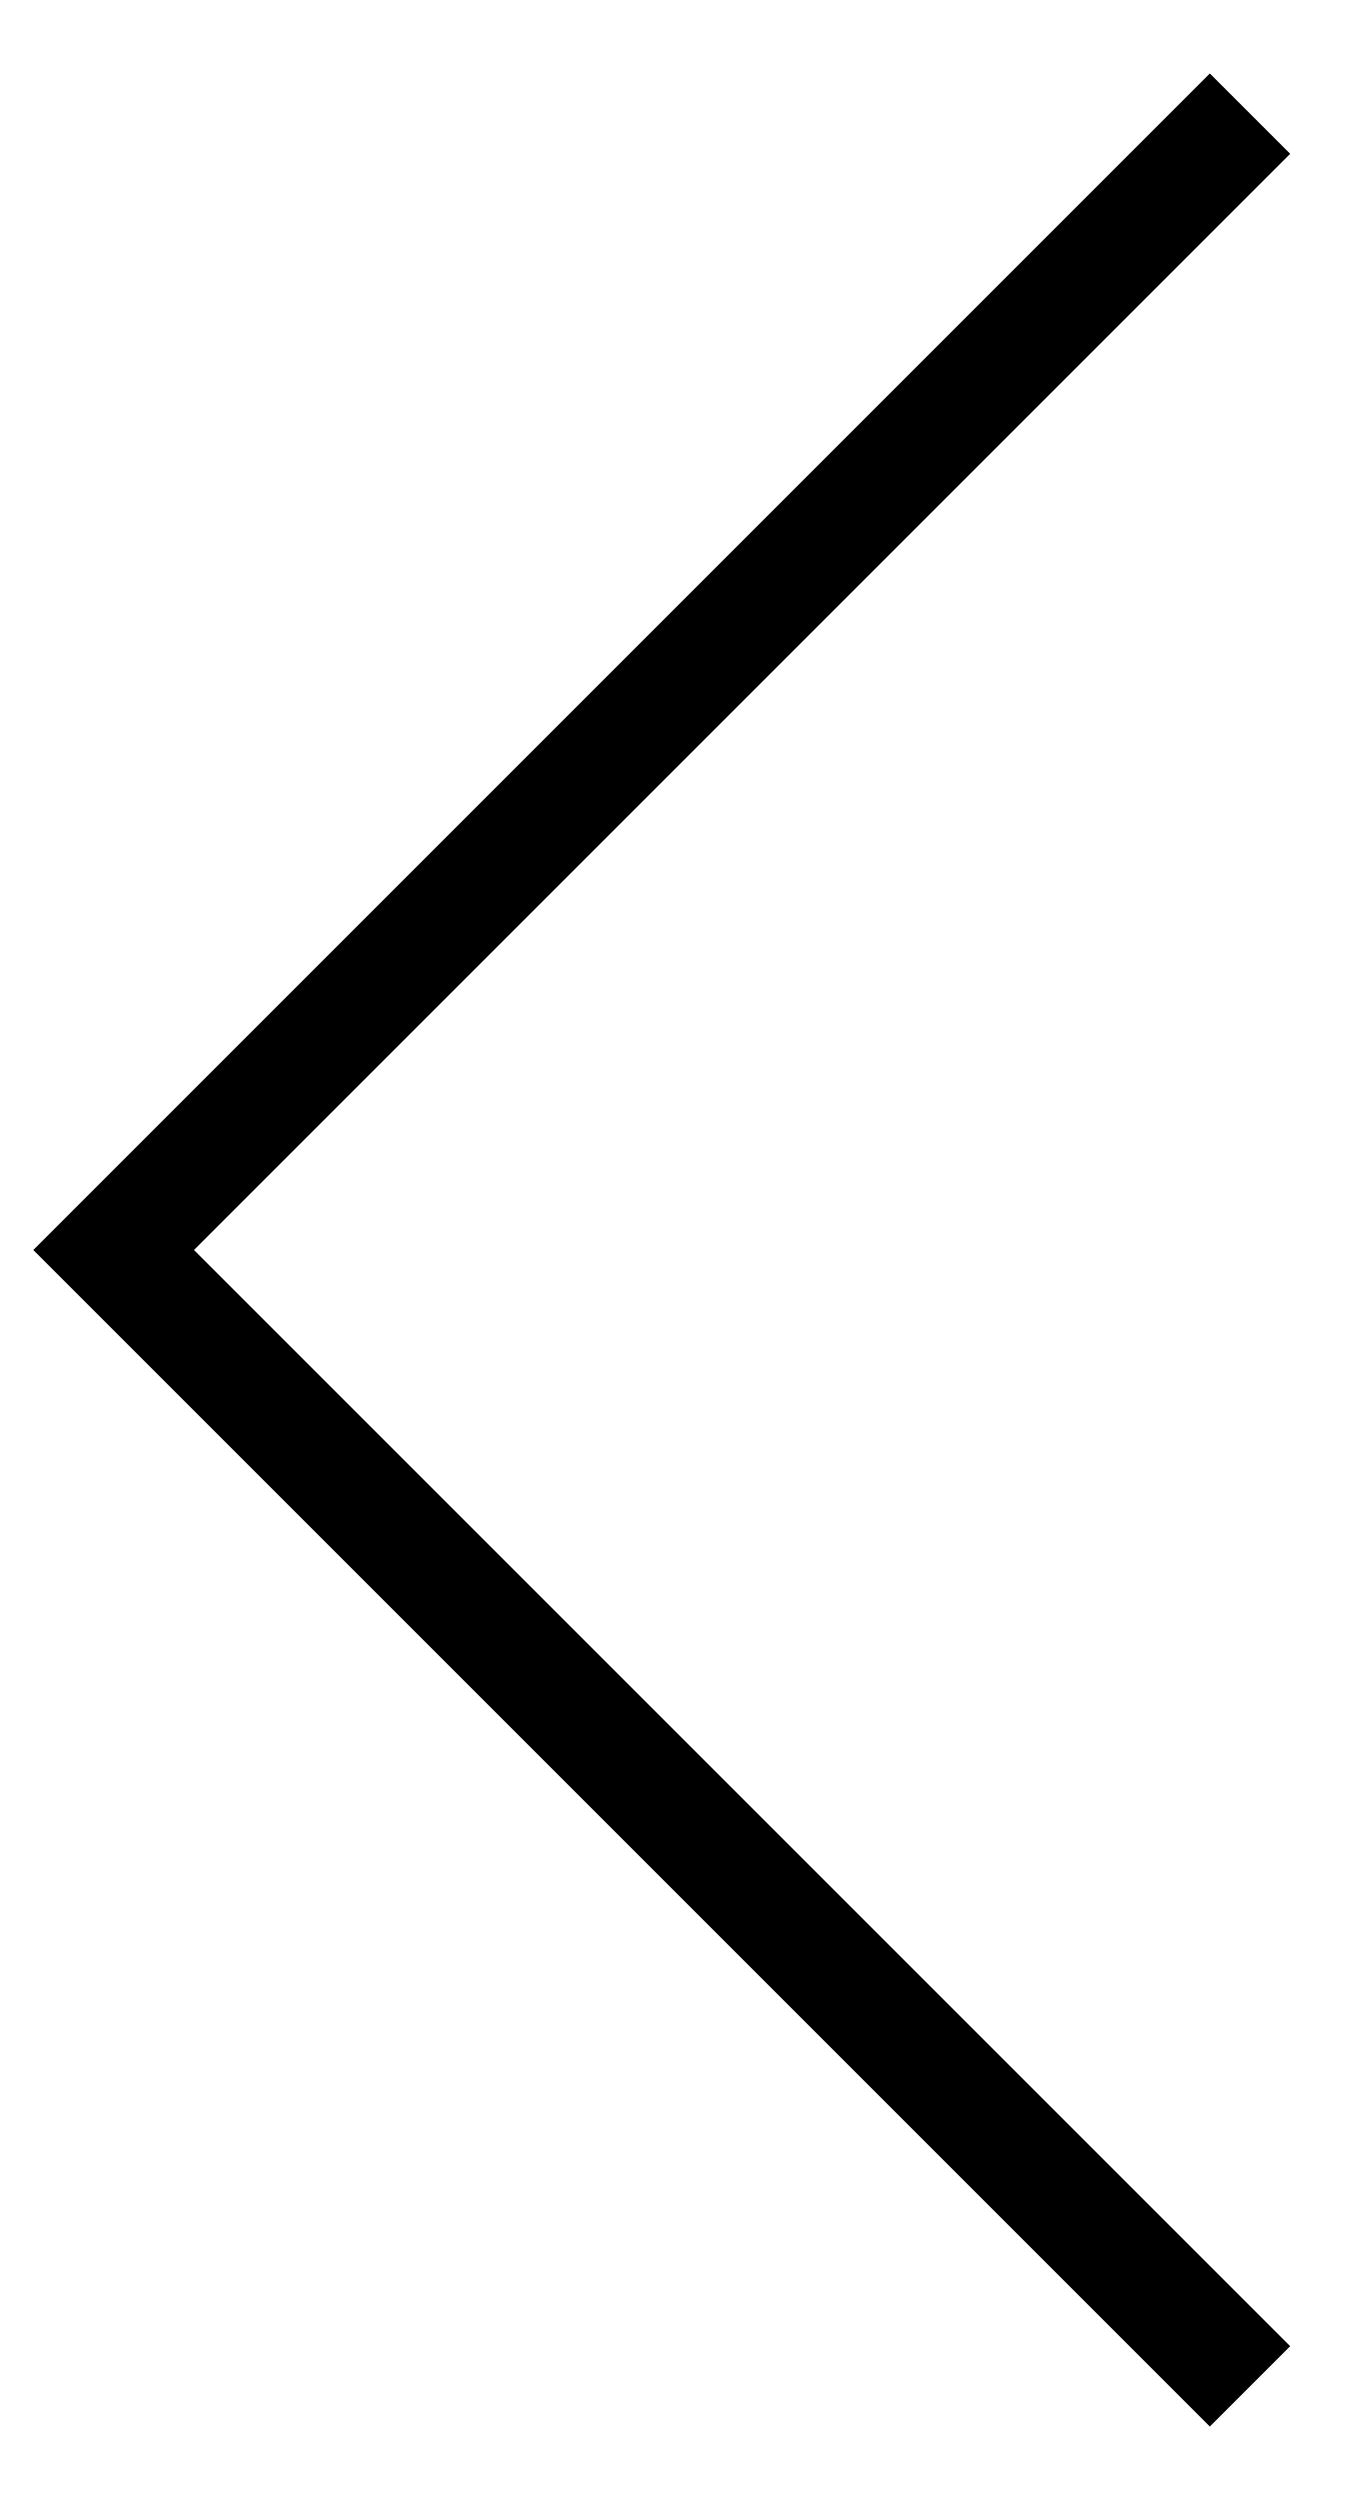
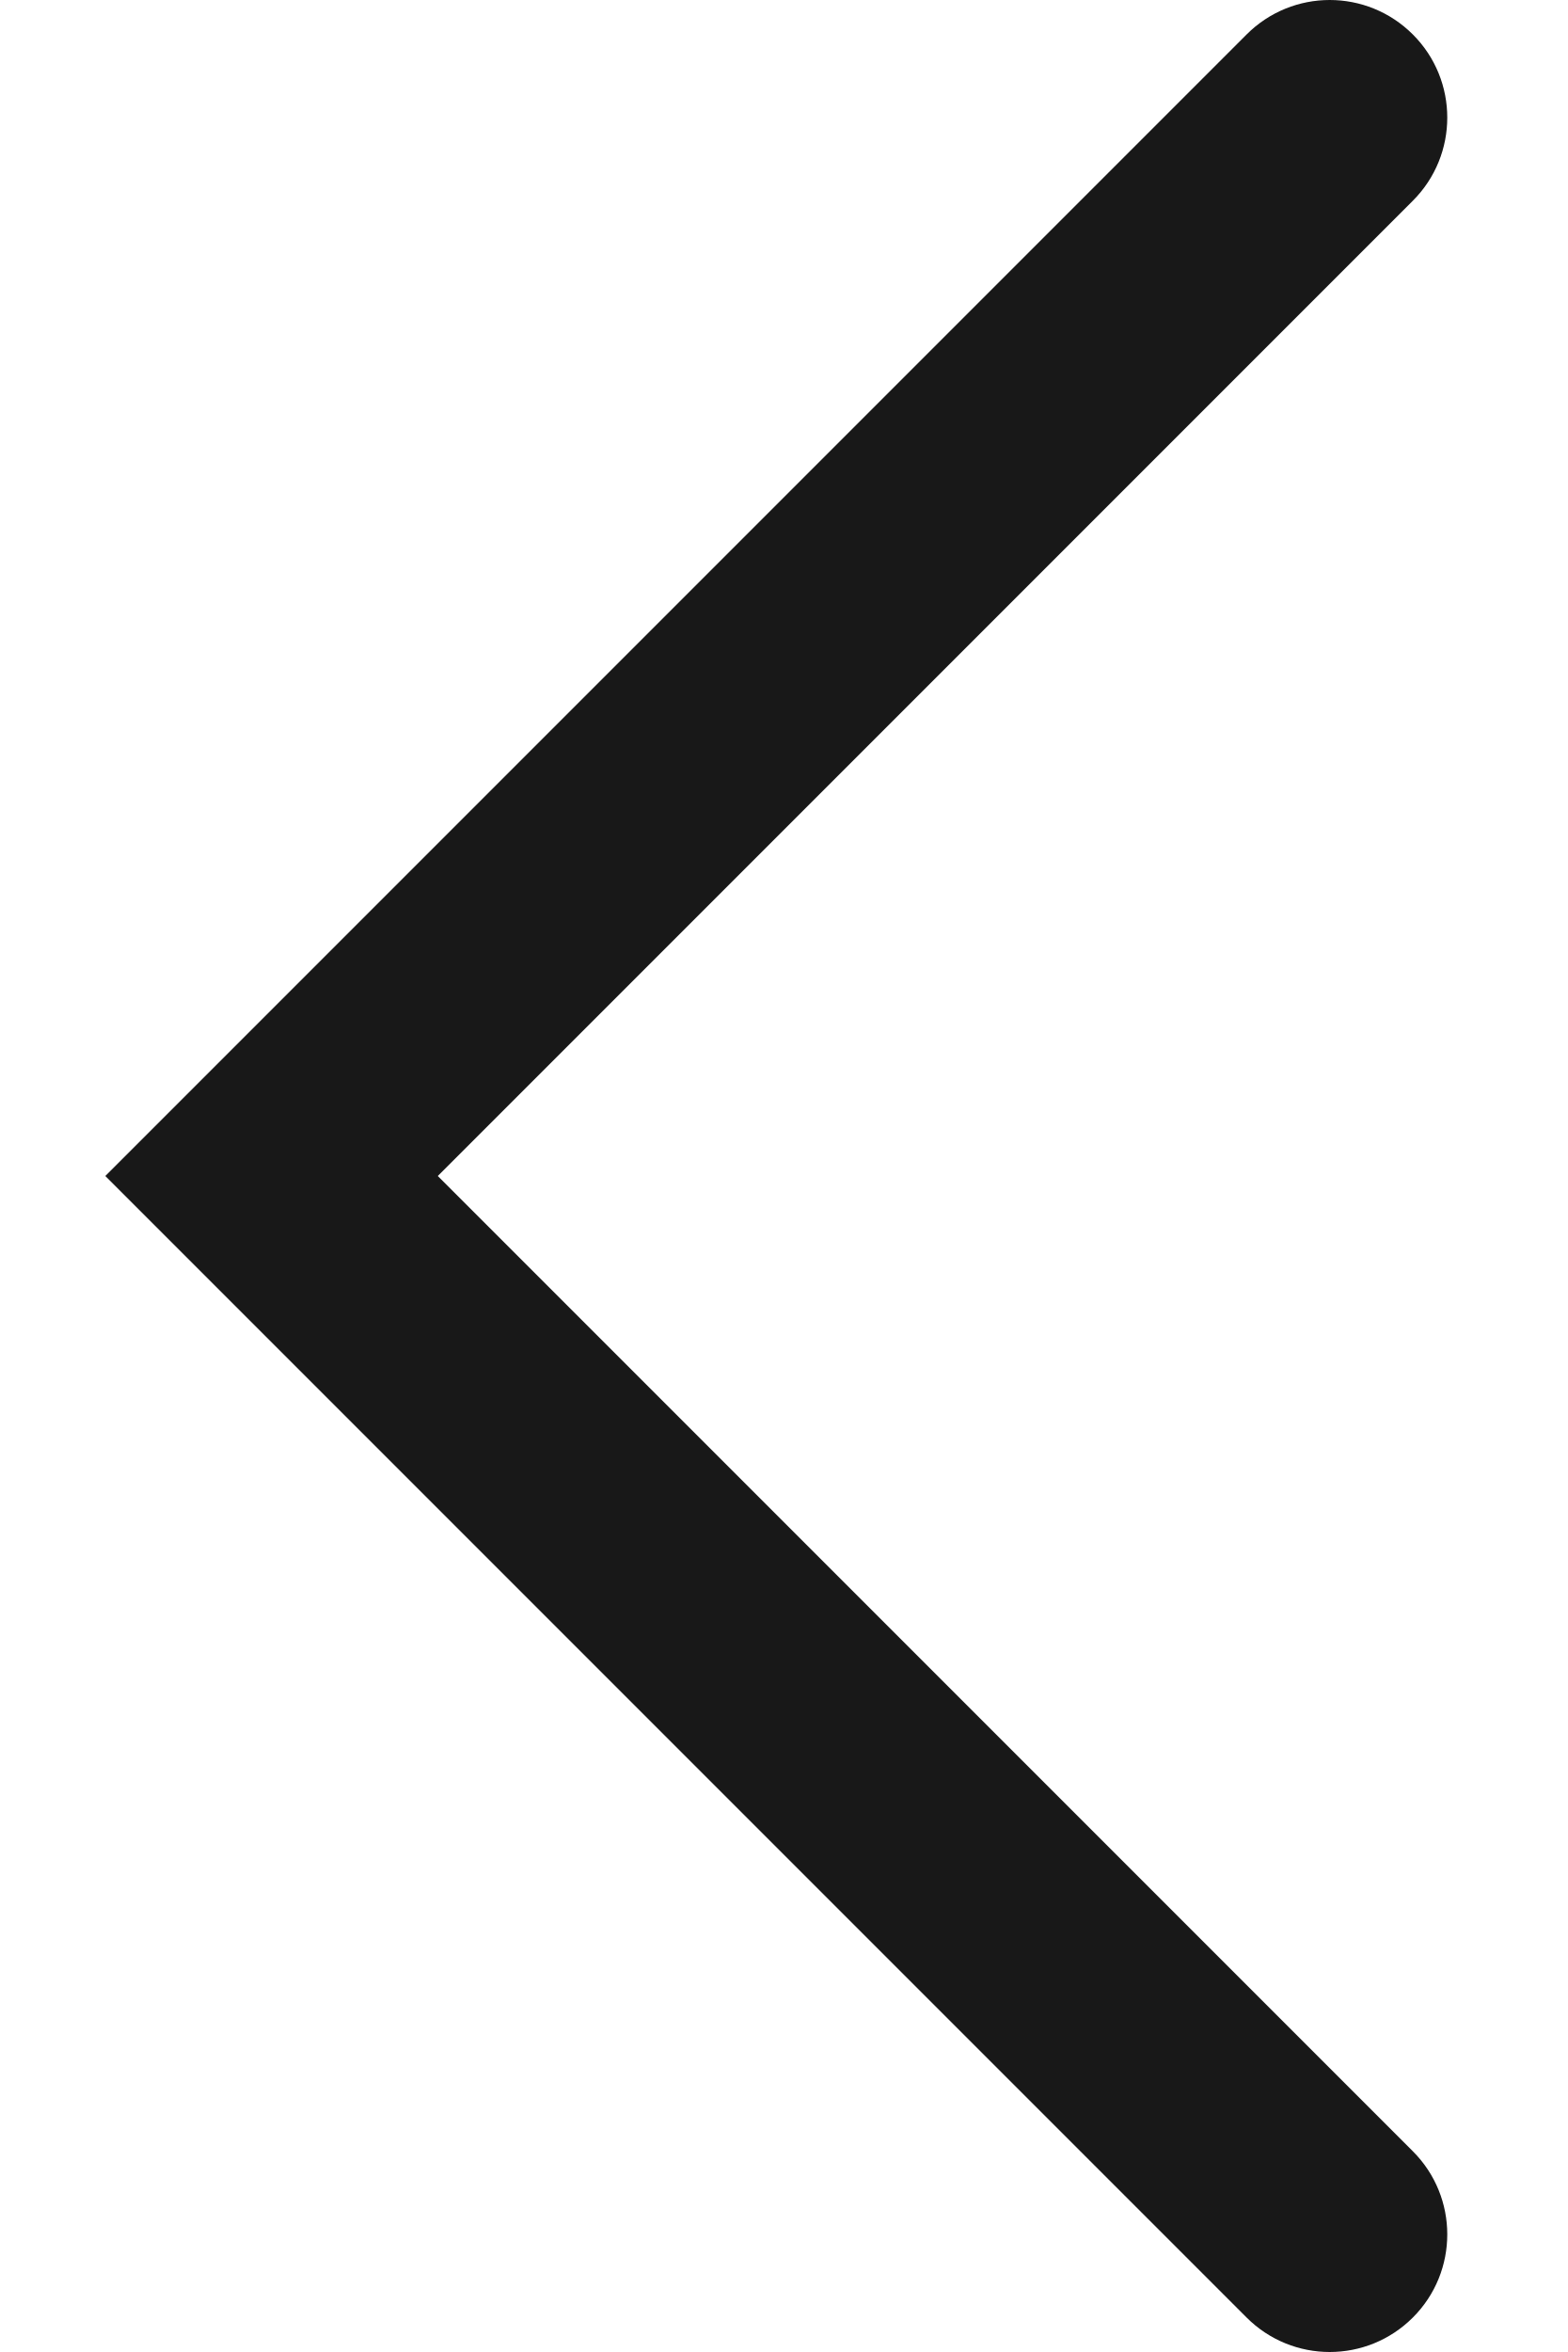
- <svg xmlns="http://www.w3.org/2000/svg" width="12" height="22" viewBox="0 0 12 22" fill="none">
-   <path d="M11 1L1 11L11 21" stroke="black" />
+ <svg xmlns="http://www.w3.org/2000/svg" width="12" height="18" viewBox="0 0 12 18" fill="none">
+   <path fill-rule="evenodd" clip-rule="evenodd" d="M10.815 0.264C11.166 0.615 11.166 1.185 10.815 1.536L3.351 9L10.815 16.464C11.166 16.815 11.166 17.385 10.815 17.736C10.463 18.088 9.894 18.088 9.542 17.736L0.806 9L9.542 0.264C9.894 -0.088 10.463 -0.088 10.815 0.264Z" fill="#181818" />
</svg>
